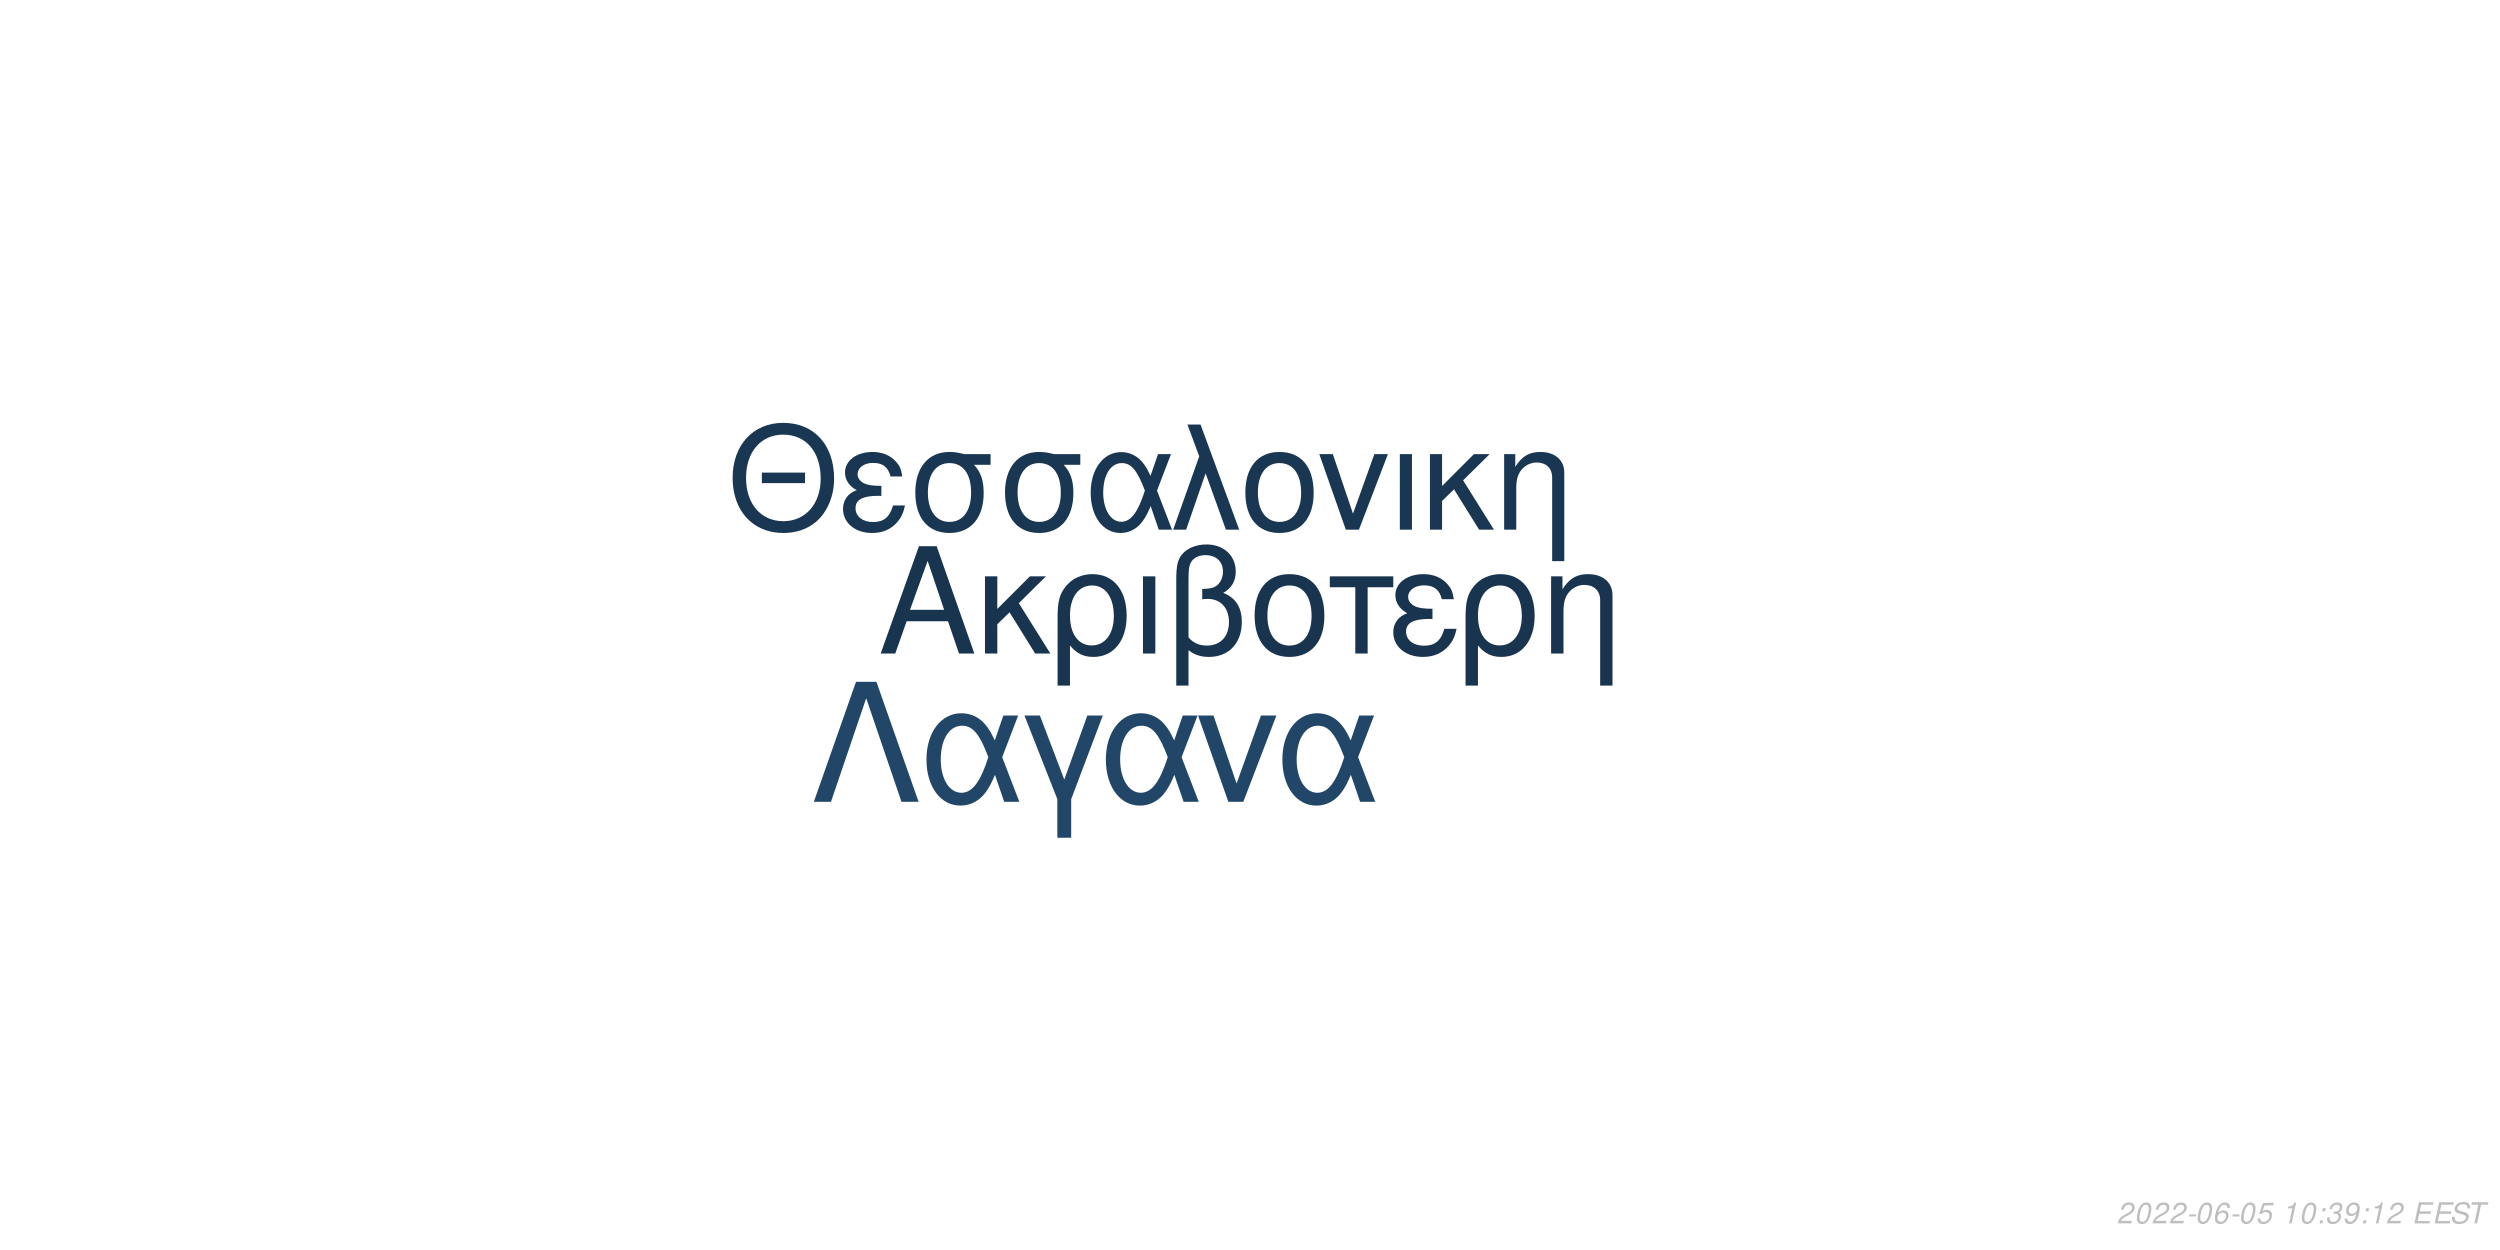
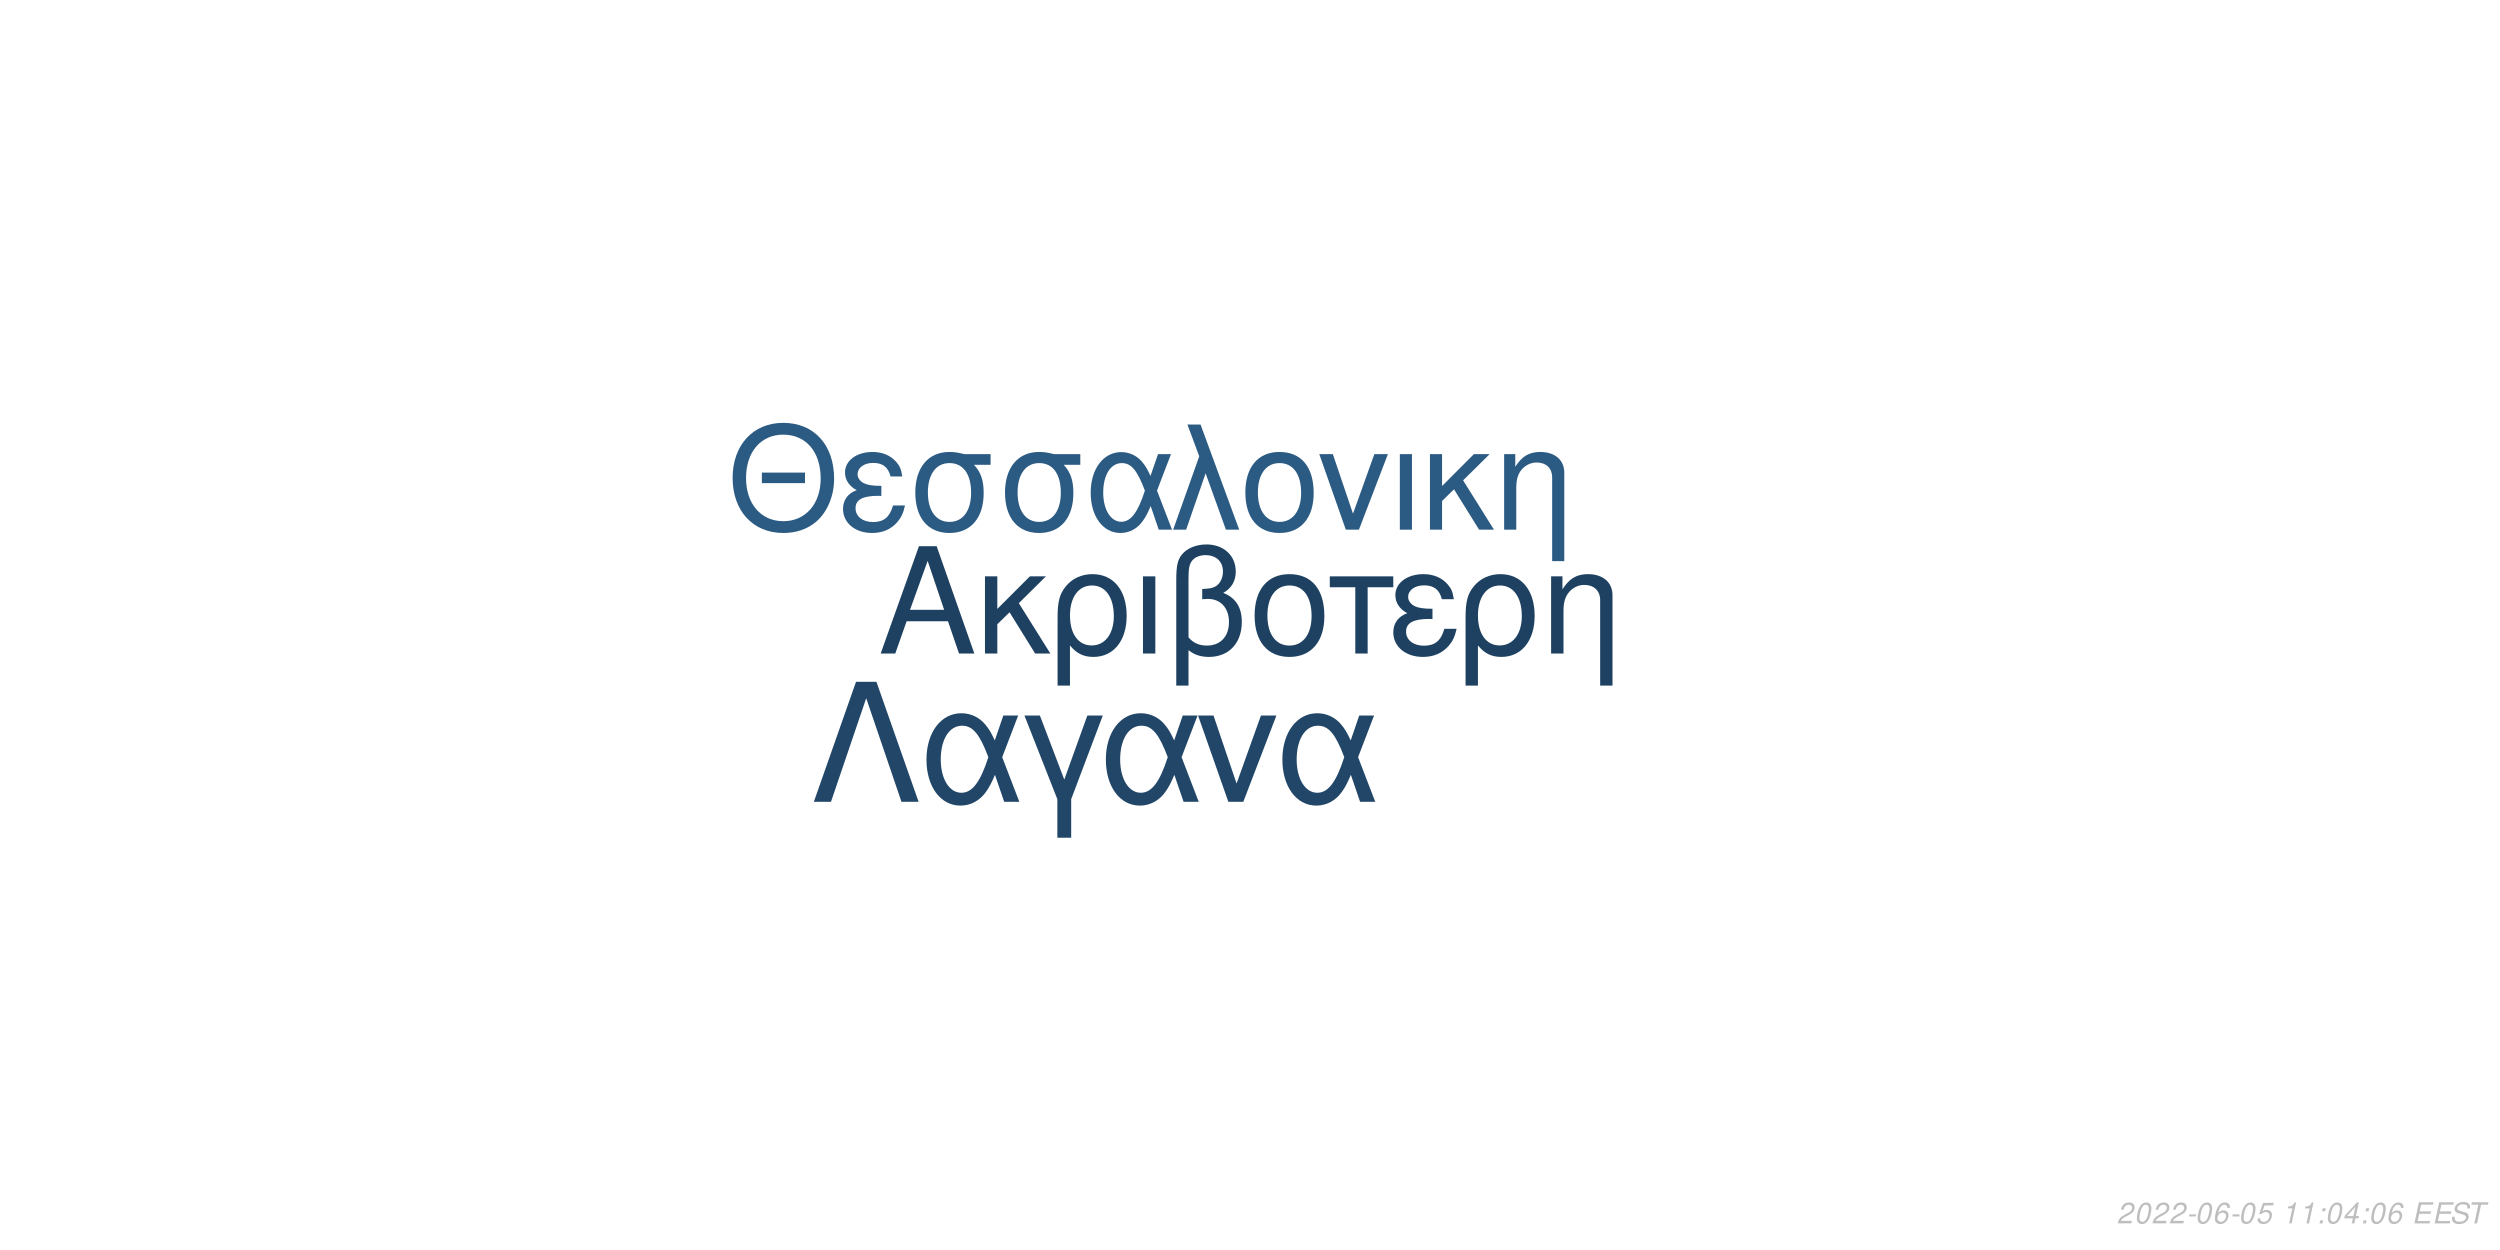
<svg xmlns="http://www.w3.org/2000/svg" xmlns:xlink="http://www.w3.org/1999/xlink" width="864pt" height="432pt" viewBox="0 0 864 432" version="1.1">
  <defs>
    <g>
      <symbol overflow="visible" id="glyph0-0">
        <path style="stroke:none;" d="" />
      </symbol>
      <symbol overflow="visible" id="glyph0-1">
        <path style="stroke:none;" d="M 24.125 -11.141 L 27.938 0 L 33.234 0 L 20.203 -37.094 L 14.094 -37.094 L 0.859 0 L 5.906 0 L 9.828 -11.141 Z M 22.797 -15.109 L 11 -15.109 L 17.094 -32.016 Z M 22.797 -15.109 " />
      </symbol>
      <symbol overflow="visible" id="glyph0-2">
        <path style="stroke:none;" d="M 7.172 -15.422 L 7.172 -26.672 L 2.906 -26.672 L 2.906 0 L 7.172 0 L 7.172 -10.125 L 11.406 -14.25 L 20.25 0 L 25.5 0 L 14.609 -17.406 L 23.969 -26.672 L 18.422 -26.672 Z M 7.172 -15.422 " />
      </symbol>
      <symbol overflow="visible" id="glyph0-3">
        <path style="stroke:none;" d="M 3 11.094 L 7.281 11.094 L 7.281 -2.797 C 9.516 -0.047 11.953 1.172 15.375 1.172 C 22.344 1.172 26.875 -4.422 26.875 -13.031 C 26.875 -21.891 22.297 -27.438 15.062 -27.438 C 11.297 -27.438 7.984 -25.906 5.797 -23.156 C 3.672 -20.516 3 -17.969 3 -12.359 Z M 14.906 -23.516 C 19.547 -23.516 22.438 -19.438 22.438 -12.922 C 22.438 -6.812 19.391 -2.797 14.812 -2.797 C 10.172 -2.797 7.281 -6.766 7.281 -13.125 C 7.281 -19.484 10.234 -23.516 14.906 -23.516 Z M 14.906 -23.516 " />
      </symbol>
      <symbol overflow="visible" id="glyph0-4">
        <path style="stroke:none;" d="M 3.516 0 L 7.781 0 L 7.781 -26.672 L 3.516 -26.672 Z M 3.516 0 " />
      </symbol>
      <symbol overflow="visible" id="glyph0-5">
        <path style="stroke:none;" d="M 4.016 11.094 L 8.25 11.094 L 8.25 -1.172 C 10.172 0.406 12.422 1.172 15.312 1.172 C 22.188 1.172 26.672 -3.609 26.672 -10.891 C 26.672 -15.984 24.578 -19.234 20.25 -20.969 C 23.109 -22.547 24.578 -25.031 24.578 -28.344 C 24.578 -33.844 20.406 -37.703 14.453 -37.703 C 10.938 -37.703 7.734 -36.391 6 -34.25 C 4.484 -32.422 4.016 -30.328 4.016 -25.391 Z M 8.25 -25.656 C 8.25 -29.359 8.5 -30.844 9.469 -32.062 C 10.375 -33.281 12.156 -34 14.094 -34 C 17.812 -34 20.156 -31.812 20.156 -28.297 C 20.156 -25.953 18.984 -23.812 17.297 -23.047 C 16.281 -22.547 15.469 -22.438 12.984 -22.297 L 12.984 -18.781 C 13.734 -18.828 14.344 -18.875 14.969 -18.875 C 19.344 -18.875 22.234 -15.719 22.234 -10.891 C 22.234 -5.906 19.281 -2.75 14.656 -2.75 C 11.953 -2.75 9.922 -3.609 8.25 -5.594 Z M 8.25 -25.656 " />
      </symbol>
      <symbol overflow="visible" id="glyph0-6">
        <path style="stroke:none;" d="M 14.094 -27.438 C 6.562 -27.438 2.094 -22.094 2.094 -13.125 C 2.094 -4.125 6.562 1.172 14.141 1.172 C 21.672 1.172 26.203 -4.172 26.203 -12.922 C 26.203 -22.188 21.828 -27.438 14.094 -27.438 Z M 14.141 -23.516 C 18.938 -23.516 21.781 -19.594 21.781 -12.984 C 21.781 -6.672 18.828 -2.75 14.141 -2.75 C 9.422 -2.75 6.516 -6.672 6.516 -13.125 C 6.516 -19.594 9.422 -23.516 14.141 -23.516 Z M 14.141 -23.516 " />
      </symbol>
      <symbol overflow="visible" id="glyph0-7">
        <path style="stroke:none;" d="M 7.891 0 L 12.156 0 L 12.156 -22.906 L 21.016 -22.906 L 21.016 -26.672 L -0.922 -26.672 L -0.922 -22.906 L 7.891 -22.906 Z M 7.891 0 " />
      </symbol>
      <symbol overflow="visible" id="glyph0-8">
        <path style="stroke:none;" d="M 14.562 -15.469 C 11.344 -15.469 9.562 -15.781 8.297 -16.438 C 6.922 -17.203 6.156 -18.328 6.156 -19.547 C 6.156 -21.891 8.453 -23.562 11.656 -23.562 C 15.062 -23.562 16.953 -22.094 17.812 -18.781 L 21.938 -18.781 C 21.578 -21.266 21.062 -22.5 19.797 -23.922 C 17.812 -26.203 14.906 -27.438 11.453 -27.438 C 5.797 -27.438 1.734 -24.375 1.734 -20.203 C 1.734 -17.609 3.156 -15.375 5.859 -13.938 C 2.797 -12.875 1.016 -10.484 1.016 -7.328 C 1.016 -2.391 5.297 1.172 11.25 1.172 C 14.969 1.172 17.906 -0.109 20.156 -2.641 C 21.578 -4.328 22.297 -5.797 22.906 -8.547 L 18.672 -8.547 C 17.5 -4.422 15.422 -2.703 11.609 -2.703 C 7.938 -2.703 5.438 -4.688 5.438 -7.578 C 5.438 -10.578 7.938 -11.953 13.484 -11.953 C 13.641 -11.953 14.094 -11.953 14.562 -11.906 Z M 14.562 -15.469 " />
      </symbol>
      <symbol overflow="visible" id="glyph0-9">
        <path style="stroke:none;" d="M 3.562 -26.672 L 3.562 0 L 7.844 0 L 7.844 -14.703 C 7.844 -17.906 8.5 -19.891 10.031 -21.531 C 11.406 -22.953 13.188 -23.719 15.062 -23.719 C 18.375 -23.719 20.516 -21.672 20.516 -18.469 L 20.516 11.094 L 24.781 11.094 L 24.781 -20.156 C 24.781 -24.578 21.469 -27.438 16.328 -27.438 C 12.359 -27.438 9.828 -25.906 7.484 -22.188 L 7.484 -26.672 Z M 3.562 -26.672 " />
      </symbol>
      <symbol overflow="visible" id="glyph1-0">
        <path style="stroke:none;" d="" />
      </symbol>
      <symbol overflow="visible" id="glyph1-1">
        <path style="stroke:none;" d="M 26.859 -19.734 L 11.953 -19.734 L 11.953 -16.094 L 26.859 -16.094 Z M 19.328 -36.922 C 8.922 -36.922 1.844 -29.25 1.844 -17.891 C 1.844 -6.484 8.875 1.141 19.391 1.141 C 23.812 1.141 27.703 -0.203 30.641 -2.688 C 34.578 -6.031 36.922 -11.656 36.922 -17.594 C 36.922 -29.297 30 -36.922 19.328 -36.922 Z M 19.328 -32.844 C 27.203 -32.844 32.281 -26.906 32.281 -17.688 C 32.281 -8.922 27.062 -2.938 19.391 -2.938 C 11.609 -2.938 6.484 -8.922 6.484 -17.891 C 6.484 -26.859 11.609 -32.844 19.328 -32.844 Z M 19.328 -32.844 " />
      </symbol>
      <symbol overflow="visible" id="glyph1-2">
        <path style="stroke:none;" d="M 14.25 -15.141 C 11.109 -15.141 9.375 -15.453 8.125 -16.094 C 6.781 -16.844 6.031 -17.938 6.031 -19.141 C 6.031 -21.422 8.266 -23.078 11.406 -23.078 C 14.75 -23.078 16.594 -21.625 17.438 -18.391 L 21.469 -18.391 C 21.125 -20.828 20.625 -22.031 19.391 -23.422 C 17.438 -25.656 14.594 -26.859 11.219 -26.859 C 5.688 -26.859 1.688 -23.875 1.688 -19.781 C 1.688 -17.234 3.094 -15.047 5.734 -13.656 C 2.734 -12.609 1 -10.266 1 -7.172 C 1 -2.344 5.188 1.141 11.016 1.141 C 14.656 1.141 17.547 -0.094 19.734 -2.594 C 21.125 -4.234 21.828 -5.688 22.422 -8.375 L 18.281 -8.375 C 17.141 -4.328 15.094 -2.641 11.359 -2.641 C 7.766 -2.641 5.328 -4.578 5.328 -7.422 C 5.328 -10.359 7.766 -11.703 13.203 -11.703 C 13.359 -11.703 13.797 -11.703 14.25 -11.656 Z M 14.25 -15.141 " />
      </symbol>
      <symbol overflow="visible" id="glyph1-3">
        <path style="stroke:none;" d="M 29 -26.109 L 19.938 -26.109 C 17.594 -26.703 16.438 -26.859 14.703 -26.859 C 7.469 -26.859 2.984 -21.469 2.984 -12.859 C 2.984 -4.031 7.375 1.141 14.797 1.141 C 22.172 1.141 26.609 -4.078 26.609 -12.656 C 26.609 -17.047 25.656 -19.828 23.266 -22.422 L 29 -22.422 Z M 14.797 -23.016 C 19.531 -23.016 22.266 -19.234 22.266 -12.75 C 22.266 -6.531 19.438 -2.688 14.797 -2.688 C 10.172 -2.688 7.328 -6.531 7.328 -12.859 C 7.328 -19.188 10.172 -23.016 14.797 -23.016 Z M 14.797 -23.016 " />
      </symbol>
      <symbol overflow="visible" id="glyph1-4">
        <path style="stroke:none;" d="M 29.344 -26.109 L 24.859 -26.109 L 22.266 -18.578 C 21.125 -21.031 20.484 -22.125 19.328 -23.469 C 17.547 -25.609 14.906 -26.812 12.156 -26.812 C 5.984 -26.812 1.594 -20.984 1.594 -12.812 C 1.594 -4.578 5.828 1.141 11.906 1.141 C 14.953 1.141 17.734 -0.344 19.625 -3.047 C 20.672 -4.531 21.281 -5.688 22.328 -8.172 L 25.109 0 L 29.703 0 L 24.516 -13.5 Z M 20.328 -13.5 C 17.891 -5.922 15.453 -2.734 12.156 -2.734 C 8.516 -2.734 5.922 -6.922 5.922 -12.812 C 5.922 -18.938 8.516 -23.016 12.359 -23.016 C 15.594 -23.016 17.688 -20.531 20.328 -13.5 Z M 20.328 -13.5 " />
      </symbol>
      <symbol overflow="visible" id="glyph1-5">
        <path style="stroke:none;" d="M 1.094 0 L 5.578 0 L 12.312 -19.484 L 19.328 0 L 23.922 0 L 10.562 -36.328 L 6.031 -36.328 L 10.109 -25.359 Z M 1.094 0 " />
      </symbol>
      <symbol overflow="visible" id="glyph1-6">
        <path style="stroke:none;" d="M 13.797 -26.859 C 6.422 -26.859 2.047 -21.625 2.047 -12.859 C 2.047 -4.031 6.422 1.141 13.859 1.141 C 21.234 1.141 25.656 -4.078 25.656 -12.656 C 25.656 -21.719 21.375 -26.859 13.797 -26.859 Z M 13.859 -23.016 C 18.531 -23.016 21.328 -19.188 21.328 -12.703 C 21.328 -6.531 18.438 -2.688 13.859 -2.688 C 9.219 -2.688 6.375 -6.531 6.375 -12.859 C 6.375 -19.188 9.219 -23.016 13.859 -23.016 Z M 13.859 -23.016 " />
      </symbol>
      <symbol overflow="visible" id="glyph1-7">
        <path style="stroke:none;" d="M 14.297 0 L 24.312 -26.109 L 19.625 -26.109 L 12.25 -5.531 L 5.281 -26.109 L 0.594 -26.109 L 9.766 0 Z M 14.297 0 " />
      </symbol>
      <symbol overflow="visible" id="glyph1-8">
        <path style="stroke:none;" d="M 3.438 0 L 7.625 0 L 7.625 -26.109 L 3.438 -26.109 Z M 3.438 0 " />
      </symbol>
      <symbol overflow="visible" id="glyph1-9">
        <path style="stroke:none;" d="M 7.031 -15.094 L 7.031 -26.109 L 2.844 -26.109 L 2.844 0 L 7.031 0 L 7.031 -9.922 L 11.156 -13.953 L 19.828 0 L 24.969 0 L 14.297 -17.047 L 23.469 -26.109 L 18.031 -26.109 Z M 7.031 -15.094 " />
      </symbol>
      <symbol overflow="visible" id="glyph1-10">
        <path style="stroke:none;" d="M 3.484 -26.109 L 3.484 0 L 7.672 0 L 7.672 -14.406 C 7.672 -17.547 8.328 -19.484 9.812 -21.078 C 11.156 -22.469 12.906 -23.219 14.75 -23.219 C 17.984 -23.219 20.078 -21.234 20.078 -18.094 L 20.078 10.859 L 24.266 10.859 L 24.266 -19.734 C 24.266 -24.062 21.031 -26.859 16 -26.859 C 12.109 -26.859 9.609 -25.359 7.328 -21.719 L 7.328 -26.109 Z M 3.484 -26.109 " />
      </symbol>
      <symbol overflow="visible" id="glyph2-0">
        <path style="stroke:none;" d="" />
      </symbol>
      <symbol overflow="visible" id="glyph2-1">
        <path style="stroke:none;" d="M 22.531 -41.484 L 15.484 -41.484 L 0.906 0 L 6.828 0 L 19 -35.797 L 31.188 0 L 37.109 0 Z M 22.531 -41.484 " />
      </symbol>
      <symbol overflow="visible" id="glyph2-2">
        <path style="stroke:none;" d="M 33.516 -29.812 L 28.391 -29.812 L 25.438 -21.219 C 24.125 -24.016 23.391 -25.266 22.078 -26.797 C 20.031 -29.25 17.016 -30.609 13.891 -30.609 C 6.828 -30.609 1.828 -23.953 1.828 -14.625 C 1.828 -5.234 6.656 1.312 13.594 1.312 C 17.078 1.312 20.266 -0.391 22.422 -3.469 C 23.609 -5.172 24.297 -6.484 25.5 -9.328 L 28.688 0 L 33.922 0 L 28 -15.422 Z M 23.219 -15.422 C 20.422 -6.766 17.641 -3.125 13.891 -3.125 C 9.734 -3.125 6.766 -7.906 6.766 -14.625 C 6.766 -21.625 9.734 -26.297 14.109 -26.297 C 17.812 -26.297 20.203 -23.453 23.219 -15.422 Z M 23.219 -15.422 " />
      </symbol>
      <symbol overflow="visible" id="glyph2-3">
        <path style="stroke:none;" d="M 12.062 12.406 L 16.844 12.406 L 16.844 -0.906 L 27.766 -29.812 L 22.422 -29.812 L 14.453 -7.688 L 6.031 -29.812 L 0.688 -29.812 L 12.062 -0.906 Z M 12.062 12.406 " />
      </symbol>
      <symbol overflow="visible" id="glyph2-4">
        <path style="stroke:none;" d="M 16.328 0 L 27.766 -29.812 L 22.422 -29.812 L 14 -6.312 L 6.031 -29.812 L 0.688 -29.812 L 11.156 0 Z M 16.328 0 " />
      </symbol>
      <symbol overflow="visible" id="glyph3-0">
        <path style="stroke:none;" d="" />
      </symbol>
      <symbol overflow="visible" id="glyph3-1">
        <path style="stroke:none;" d="M 5.234 -0.875 L 1.469 -0.875 C 1.641 -1.375 2.203 -1.891 3.109 -2.344 L 4.234 -2.938 C 5.562 -3.625 6.219 -4.469 6.219 -5.484 C 6.219 -5.938 6.062 -6.359 5.797 -6.656 C 5.469 -7.047 4.984 -7.234 4.312 -7.234 C 2.766 -7.234 1.891 -6.453 1.484 -4.734 L 2.375 -4.734 C 2.484 -5.188 2.609 -5.484 2.797 -5.75 C 3.094 -6.203 3.609 -6.453 4.188 -6.453 C 4.891 -6.453 5.344 -6.031 5.344 -5.375 C 5.344 -4.703 4.859 -4.094 4.016 -3.656 L 2.984 -3.125 C 1.234 -2.188 0.797 -1.656 0.344 -0.016 L 5.047 -0.016 Z M 5.234 -0.875 " />
      </symbol>
      <symbol overflow="visible" id="glyph3-2">
        <path style="stroke:none;" d="M 4.203 -7.234 C 3.375 -7.234 2.688 -6.812 2.125 -5.984 C 1.484 -5.047 0.984 -3.188 0.984 -1.734 C 0.984 -1.109 1.172 -0.562 1.484 -0.266 C 1.797 0.047 2.281 0.234 2.766 0.234 C 3.625 0.234 4.281 -0.156 4.859 -1.016 C 5.516 -1.953 6 -3.797 6 -5.266 C 6 -6.5 5.328 -7.234 4.203 -7.234 Z M 4.094 -6.453 C 4.734 -6.453 5.125 -5.984 5.125 -5.156 C 5.125 -4.203 4.781 -2.625 4.406 -1.812 C 3.984 -0.938 3.516 -0.547 2.875 -0.547 C 2.25 -0.547 1.875 -1.031 1.875 -1.828 C 1.875 -2.797 2.203 -4.344 2.594 -5.203 C 2.984 -6.047 3.453 -6.453 4.094 -6.453 Z M 4.094 -6.453 " />
      </symbol>
      <symbol overflow="visible" id="glyph3-3">
        <path style="stroke:none;" d="M 3.516 -3.125 L 1.125 -3.125 L 0.969 -2.406 L 3.359 -2.406 Z M 3.516 -3.125 " />
      </symbol>
      <symbol overflow="visible" id="glyph3-4">
        <path style="stroke:none;" d="M 6.125 -5.344 L 6.141 -5.625 C 6.141 -6.609 5.453 -7.234 4.391 -7.234 C 3.438 -7.234 2.641 -6.719 2.016 -5.703 C 1.422 -4.781 0.938 -2.953 0.938 -1.688 C 0.938 -0.516 1.688 0.234 2.859 0.234 C 3.703 0.234 4.438 -0.156 5 -0.875 C 5.406 -1.422 5.672 -2.156 5.672 -2.766 C 5.672 -3.812 4.969 -4.5 3.906 -4.5 C 3.234 -4.5 2.672 -4.234 2.094 -3.625 C 2.406 -5.375 3.234 -6.453 4.25 -6.453 C 4.703 -6.453 5.062 -6.234 5.172 -5.844 C 5.203 -5.719 5.234 -5.578 5.25 -5.344 Z M 3.656 -3.734 C 4.344 -3.734 4.797 -3.281 4.797 -2.625 C 4.797 -1.469 3.984 -0.547 2.984 -0.547 C 2.297 -0.547 1.812 -1.047 1.812 -1.766 C 1.812 -2.859 2.625 -3.734 3.656 -3.734 Z M 3.656 -3.734 " />
      </symbol>
      <symbol overflow="visible" id="glyph3-5">
        <path style="stroke:none;" d="M 6.297 -7.094 L 2.594 -7.094 L 1.234 -3.234 L 2.047 -3.234 C 2.656 -3.766 2.938 -3.906 3.531 -3.906 C 4.328 -3.906 4.797 -3.453 4.797 -2.688 C 4.797 -1.438 3.969 -0.547 2.828 -0.547 C 2.031 -0.547 1.609 -0.938 1.578 -1.734 L 0.703 -1.734 L 0.703 -1.516 C 0.703 -0.938 0.844 -0.547 1.188 -0.266 C 1.562 0.062 2.078 0.234 2.703 0.234 C 3.656 0.234 4.391 -0.156 4.984 -0.922 C 5.422 -1.5 5.672 -2.234 5.672 -2.953 C 5.672 -4 4.938 -4.672 3.812 -4.672 C 3.328 -4.672 2.906 -4.547 2.406 -4.234 L 3.109 -6.219 L 6.109 -6.219 Z M 6.297 -7.094 " />
      </symbol>
      <symbol overflow="visible" id="glyph3-6">
        <path style="stroke:none;" d="" />
      </symbol>
      <symbol overflow="visible" id="glyph3-7">
        <path style="stroke:none;" d="M 3.703 -5.188 L 2.594 0 L 3.469 0 L 5.016 -7.234 L 4.438 -7.234 C 3.906 -6.156 3.688 -6.016 2.234 -5.812 L 2.109 -5.188 Z M 3.703 -5.188 " />
      </symbol>
      <symbol overflow="visible" id="glyph3-8">
        <path style="stroke:none;" d="M 2.359 -1.031 L 1.312 -1.031 L 1.094 0 L 2.141 0 Z M 3.266 -5.234 L 2.219 -5.234 L 2 -4.203 L 3.047 -4.203 Z M 3.266 -5.234 " />
      </symbol>
      <symbol overflow="visible" id="glyph3-9">
-         <path style="stroke:none;" d="M 2.922 -3.312 C 3.125 -3.344 3.234 -3.344 3.375 -3.344 C 4.203 -3.344 4.688 -3 4.688 -2.406 C 4.688 -1.312 3.906 -0.547 2.781 -0.547 C 2.047 -0.547 1.594 -0.938 1.594 -1.562 C 1.594 -1.719 1.609 -1.844 1.656 -2.094 L 0.766 -2.094 C 0.734 -1.797 0.719 -1.641 0.719 -1.469 C 0.719 -0.375 1.406 0.234 2.641 0.234 C 3.547 0.234 4.297 -0.078 4.812 -0.656 C 5.266 -1.156 5.562 -1.875 5.562 -2.547 C 5.562 -3.125 5.344 -3.453 4.797 -3.734 C 5.641 -4.234 6.016 -4.844 6.016 -5.734 C 6.016 -6.656 5.312 -7.234 4.203 -7.234 C 3.375 -7.234 2.672 -6.938 2.188 -6.375 C 1.891 -6.031 1.703 -5.641 1.516 -4.906 L 2.391 -4.906 C 2.5 -5.359 2.594 -5.594 2.734 -5.812 C 3.047 -6.234 3.516 -6.453 4.078 -6.453 C 4.734 -6.453 5.141 -6.125 5.141 -5.578 C 5.141 -5.188 5.016 -4.797 4.797 -4.547 C 4.516 -4.234 4 -4.062 3.266 -4.062 L 3.078 -4.062 Z M 2.922 -3.312 " />
+         <path style="stroke:none;" d="M 3.625 -1.75 L 3.266 0 L 4.141 0 L 4.516 -1.75 L 5.562 -1.75 L 5.734 -2.531 L 4.688 -2.531 L 5.688 -7.234 L 5.016 -7.234 L 0.844 -2.672 L 0.641 -1.75 Z M 3.797 -2.531 L 1.594 -2.531 L 4.469 -5.703 Z M 3.797 -2.531 " />
      </symbol>
      <symbol overflow="visible" id="glyph3-10">
-         <path style="stroke:none;" d="M 0.844 -1.656 C 0.844 -1.547 0.844 -1.438 0.844 -1.375 C 0.844 -0.406 1.531 0.234 2.578 0.234 C 3.203 0.234 3.766 0.016 4.297 -0.438 C 4.938 -1 5.312 -1.656 5.594 -2.719 C 5.844 -3.672 6.016 -4.766 6.016 -5.375 C 6.016 -5.844 5.844 -6.328 5.547 -6.656 C 5.203 -7.031 4.703 -7.234 4.062 -7.234 C 2.516 -7.234 1.297 -5.938 1.297 -4.266 C 1.297 -3.203 1.984 -2.547 3.047 -2.547 C 3.484 -2.547 3.953 -2.672 4.281 -2.891 C 4.406 -2.984 4.547 -3.078 4.828 -3.344 C 4.438 -1.484 3.703 -0.547 2.703 -0.547 C 2.109 -0.547 1.719 -0.938 1.719 -1.547 L 1.719 -1.656 Z M 3.953 -6.453 C 4.625 -6.453 5.141 -5.953 5.141 -5.281 C 5.141 -4.188 4.312 -3.312 3.297 -3.312 C 2.594 -3.312 2.172 -3.734 2.172 -4.453 C 2.172 -5.562 2.984 -6.453 3.953 -6.453 Z M 3.953 -6.453 " />
+         <path style="stroke:none;" d="M 2.547 -3.312 L 6.5 -3.312 L 6.688 -4.141 L 2.719 -4.141 L 3.219 -6.469 L 7.344 -6.469 L 7.516 -7.297 L 2.453 -7.297 L 0.906 0 L 6.125 0 L 6.297 -0.812 L 2.016 -0.812 Z M 2.547 -3.312 " />
      </symbol>
      <symbol overflow="visible" id="glyph3-11">
-         <path style="stroke:none;" d="M 2.547 -3.312 L 6.5 -3.312 L 6.688 -4.141 L 2.719 -4.141 L 3.219 -6.469 L 7.344 -6.469 L 7.516 -7.297 L 2.453 -7.297 L 0.906 0 L 6.125 0 L 6.297 -0.812 L 2.016 -0.812 Z M 2.547 -3.312 " />
+         <path style="stroke:none;" d="M 7.062 -5.156 C 7.125 -5.438 7.141 -5.562 7.141 -5.703 C 7.141 -6.156 6.938 -6.594 6.594 -6.891 C 6.188 -7.25 5.656 -7.406 4.875 -7.406 C 3.844 -7.406 3.047 -7.125 2.5 -6.562 C 2.094 -6.141 1.781 -5.438 1.781 -4.922 C 1.781 -4.297 2.219 -3.766 2.891 -3.562 L 4.594 -3.094 C 5.406 -2.859 5.734 -2.578 5.734 -2.094 C 5.734 -1.781 5.547 -1.406 5.266 -1.141 C 4.844 -0.766 4.266 -0.578 3.453 -0.578 C 2.328 -0.578 1.812 -0.984 1.812 -1.906 C 1.812 -2.047 1.812 -2.125 1.844 -2.312 L 0.984 -2.312 C 0.906 -2.062 0.891 -1.906 0.891 -1.688 C 0.891 -0.484 1.797 0.234 3.297 0.234 C 4.359 0.234 5.234 -0.062 5.812 -0.609 C 6.344 -1.078 6.688 -1.797 6.688 -2.375 C 6.688 -2.641 6.609 -2.906 6.453 -3.156 C 6.234 -3.5 5.938 -3.703 5.469 -3.828 L 3.75 -4.312 C 2.984 -4.547 2.734 -4.734 2.734 -5.188 C 2.734 -5.547 2.875 -5.844 3.188 -6.109 C 3.547 -6.438 4.031 -6.594 4.703 -6.594 C 5.266 -6.594 5.688 -6.484 5.906 -6.297 C 6.094 -6.125 6.219 -5.797 6.219 -5.516 C 6.219 -5.422 6.203 -5.344 6.188 -5.156 Z M 7.062 -5.156 " />
      </symbol>
      <symbol overflow="visible" id="glyph3-12">
-         <path style="stroke:none;" d="M 7.062 -5.156 C 7.125 -5.438 7.141 -5.562 7.141 -5.703 C 7.141 -6.156 6.938 -6.594 6.594 -6.891 C 6.188 -7.25 5.656 -7.406 4.875 -7.406 C 3.844 -7.406 3.047 -7.125 2.5 -6.562 C 2.094 -6.141 1.781 -5.438 1.781 -4.922 C 1.781 -4.297 2.219 -3.766 2.891 -3.562 L 4.594 -3.094 C 5.406 -2.859 5.734 -2.578 5.734 -2.094 C 5.734 -1.781 5.547 -1.406 5.266 -1.141 C 4.844 -0.766 4.266 -0.578 3.453 -0.578 C 2.328 -0.578 1.812 -0.984 1.812 -1.906 C 1.812 -2.047 1.812 -2.125 1.844 -2.312 L 0.984 -2.312 C 0.906 -2.062 0.891 -1.906 0.891 -1.688 C 0.891 -0.484 1.797 0.234 3.297 0.234 C 4.359 0.234 5.234 -0.062 5.812 -0.609 C 6.344 -1.078 6.688 -1.797 6.688 -2.375 C 6.688 -2.641 6.609 -2.906 6.453 -3.156 C 6.234 -3.5 5.938 -3.703 5.469 -3.828 L 3.75 -4.312 C 2.984 -4.547 2.734 -4.734 2.734 -5.188 C 2.734 -5.547 2.875 -5.844 3.188 -6.109 C 3.547 -6.438 4.031 -6.594 4.703 -6.594 C 5.266 -6.594 5.688 -6.484 5.906 -6.297 C 6.094 -6.125 6.219 -5.797 6.219 -5.516 C 6.219 -5.422 6.203 -5.344 6.188 -5.156 Z M 7.062 -5.156 " />
-       </symbol>
-       <symbol overflow="visible" id="glyph3-13">
        <path style="stroke:none;" d="M 4.938 -6.469 L 7.312 -6.469 L 7.484 -7.297 L 1.75 -7.297 L 1.578 -6.469 L 3.984 -6.469 L 2.609 0 L 3.547 0 Z M 4.938 -6.469 " />
      </symbol>
    </g>
  </defs>
  <g id="surface1">
    <rect x="0" y="0" width="864" height="432" style="fill:rgb(100%,100%,100%);fill-opacity:1;stroke:none;" />
-     <g style="fill:rgb(9.412%,20.392%,30.98%);fill-opacity:1;">
+     <g style="fill:rgb(11.765%,25.49%,38.039%);fill-opacity:1;">
      <use xlink:href="#glyph0-1" x="303.5" y="225.861" />
      <use xlink:href="#glyph0-2" x="337.5" y="225.861" />
      <use xlink:href="#glyph0-3" x="362.5" y="225.861" />
      <use xlink:href="#glyph0-4" x="391.5" y="225.861" />
      <use xlink:href="#glyph0-5" x="402.5" y="225.861" />
      <use xlink:href="#glyph0-6" x="431.5" y="225.861" />
      <use xlink:href="#glyph0-7" x="460.5" y="225.861" />
      <use xlink:href="#glyph0-8" x="480.5" y="225.861" />
      <use xlink:href="#glyph0-3" x="503.5" y="225.861" />
      <use xlink:href="#glyph0-9" x="532.5" y="225.861" />
    </g>
-     <g style="fill:rgb(9.804%,21.176%,32.157%);fill-opacity:1;">
+     <g style="fill:rgb(16.863%,35.294%,51.373%);fill-opacity:1;">
      <use xlink:href="#glyph1-1" x="251.348" y="183.058" />
      <use xlink:href="#glyph1-2" x="290.348" y="183.058" />
      <use xlink:href="#glyph1-3" x="313.348" y="183.058" />
      <use xlink:href="#glyph1-3" x="344.348" y="183.058" />
      <use xlink:href="#glyph1-4" x="375.348" y="183.058" />
      <use xlink:href="#glyph1-5" x="404.348" y="183.058" />
      <use xlink:href="#glyph1-6" x="428.348" y="183.058" />
      <use xlink:href="#glyph1-7" x="455.348" y="183.058" />
      <use xlink:href="#glyph1-8" x="480.348" y="183.058" />
      <use xlink:href="#glyph1-9" x="491.348" y="183.058" />
      <use xlink:href="#glyph1-10" x="516.348" y="183.058" />
    </g>
-     <g style="fill:rgb(12.941%,27.451%,40.392%);fill-opacity:1;">
+     <g style="fill:rgb(12.941%,27.451%,40.784%);fill-opacity:1;">
      <use xlink:href="#glyph2-1" x="280.359" y="277.105" />
      <use xlink:href="#glyph2-2" x="318.359" y="277.105" />
      <use xlink:href="#glyph2-3" x="353.359" y="277.105" />
      <use xlink:href="#glyph2-2" x="380.359" y="277.105" />
      <use xlink:href="#glyph2-4" x="413.359" y="277.105" />
      <use xlink:href="#glyph2-2" x="441.359" y="277.105" />
    </g>
    <g style="fill:rgb(74.51%,74.51%,74.51%);fill-opacity:1;">
      <use xlink:href="#glyph3-1" x="731.52" y="422.81" />
      <use xlink:href="#glyph3-2" x="737.52" y="422.81" />
      <use xlink:href="#glyph3-1" x="743.52" y="422.81" />
      <use xlink:href="#glyph3-1" x="749.52" y="422.81" />
      <use xlink:href="#glyph3-3" x="755.52" y="422.81" />
      <use xlink:href="#glyph3-2" x="758.52" y="422.81" />
      <use xlink:href="#glyph3-4" x="764.52" y="422.81" />
      <use xlink:href="#glyph3-3" x="770.52" y="422.81" />
      <use xlink:href="#glyph3-2" x="773.52" y="422.81" />
      <use xlink:href="#glyph3-5" x="779.52" y="422.81" />
      <use xlink:href="#glyph3-6" x="785.52" y="422.81" />
      <use xlink:href="#glyph3-7" x="788.52" y="422.81" />
-       <use xlink:href="#glyph3-2" x="794.52" y="422.81" />
+       <use xlink:href="#glyph3-7" x="794.52" y="422.81" />
      <use xlink:href="#glyph3-8" x="800.52" y="422.81" />
-       <use xlink:href="#glyph3-9" x="803.52" y="422.81" />
-       <use xlink:href="#glyph3-10" x="809.52" y="422.81" />
+       <use xlink:href="#glyph3-2" x="803.52" y="422.81" />
+       <use xlink:href="#glyph3-9" x="809.52" y="422.81" />
      <use xlink:href="#glyph3-8" x="815.52" y="422.81" />
-       <use xlink:href="#glyph3-7" x="818.52" y="422.81" />
-       <use xlink:href="#glyph3-1" x="824.52" y="422.81" />
+       <use xlink:href="#glyph3-2" x="818.52" y="422.81" />
+       <use xlink:href="#glyph3-4" x="824.52" y="422.81" />
      <use xlink:href="#glyph3-6" x="830.52" y="422.81" />
-       <use xlink:href="#glyph3-11" x="833.52" y="422.81" />
-       <use xlink:href="#glyph3-11" x="840.52" y="422.81" />
-       <use xlink:href="#glyph3-12" x="846.52" y="422.81" />
-       <use xlink:href="#glyph3-13" x="852.52" y="422.81" />
+       <use xlink:href="#glyph3-10" x="833.52" y="422.81" />
+       <use xlink:href="#glyph3-10" x="840.52" y="422.81" />
+       <use xlink:href="#glyph3-11" x="846.52" y="422.81" />
+       <use xlink:href="#glyph3-12" x="852.52" y="422.81" />
    </g>
  </g>
</svg>
